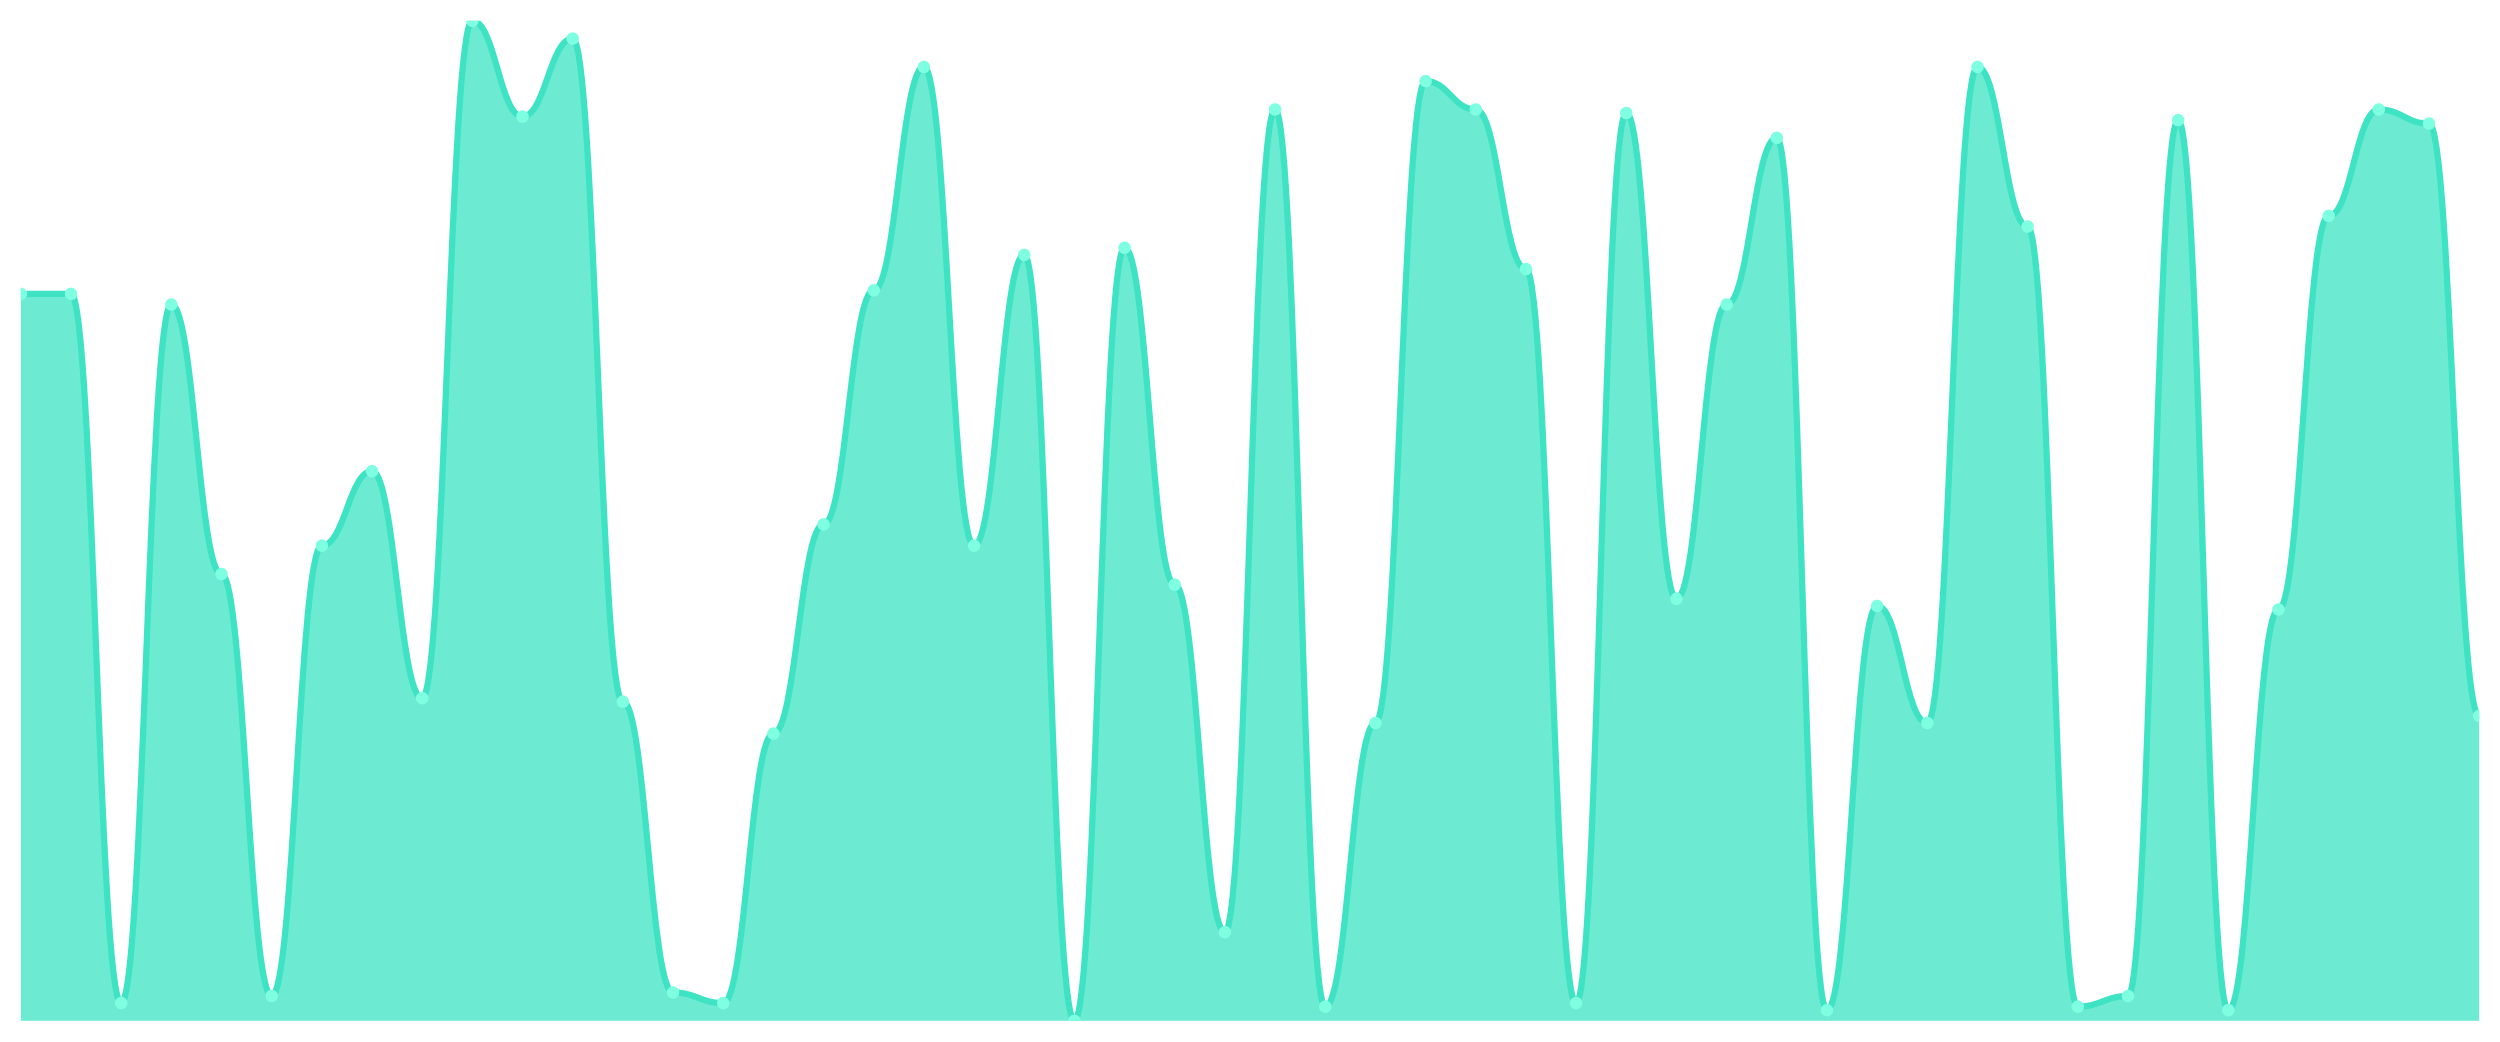
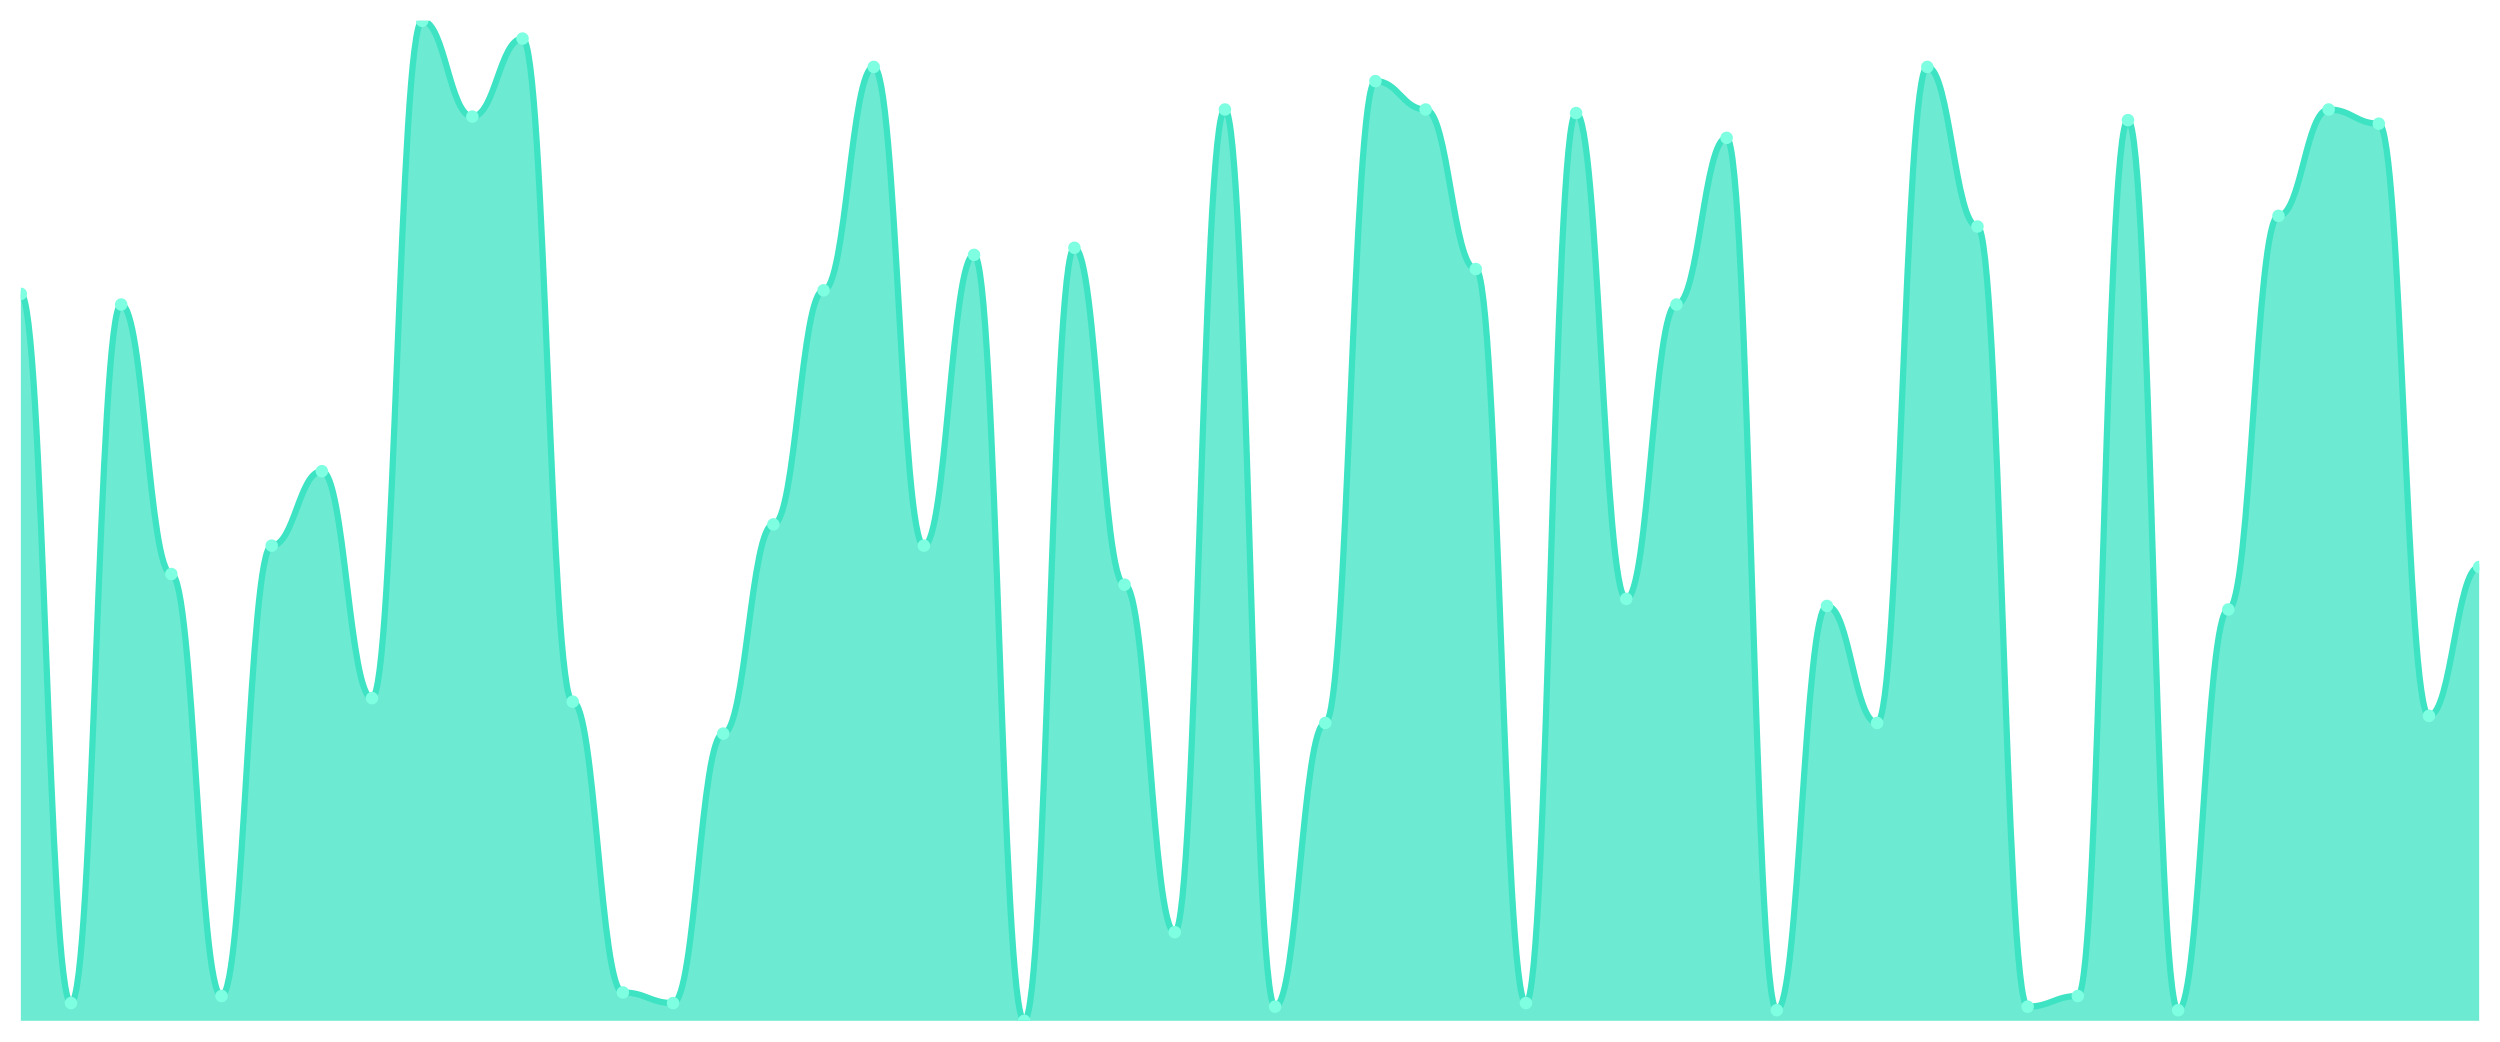
<svg xmlns="http://www.w3.org/2000/svg" viewBox="0 0 1200 500" width="1200" height="500">
  <defs>
    <clipPath id="c">
      <rect x="10" y="10" width="1180" height="480" />
    </clipPath>
  </defs>
  <rect width="1200" height="500" fill="none" />
  <g clip-path="url(#c)">
-     <path d="M 10,490 L 10,141.064 C 20.837,141.064 23.245,141.064 34.082,141.064 C 44.918,141.064 47.327,481.489 58.163,481.489 C 69,481.489 71.408,146.17 82.245,146.17 C 93.082,146.17 95.49,275.532 106.327,275.532 C 117.163,275.532 119.571,478.085 130.408,478.085 C 141.245,478.085 143.653,261.915 154.49,261.915 C 165.327,261.915 167.735,226.17 178.571,226.17 C 189.408,226.17 191.816,335.106 202.653,335.106 C 213.49,335.106 215.898,10 226.735,10 C 237.571,10 239.98,55.957 250.816,55.957 C 261.653,55.957 264.061,18.511 274.898,18.511 C 285.735,18.511 288.143,336.809 298.98,336.809 C 309.816,336.809 312.224,476.383 323.061,476.383 C 333.898,476.383 336.306,481.489 347.143,481.489 C 357.98,481.489 360.388,352.128 371.224,352.128 C 382.061,352.128 384.469,251.702 395.306,251.702 C 406.143,251.702 408.551,139.362 419.388,139.362 C 430.224,139.362 432.633,32.128 443.469,32.128 C 454.306,32.128 456.714,261.915 467.551,261.915 C 478.388,261.915 480.796,122.34 491.633,122.34 C 502.469,122.34 504.878,490 515.714,490 C 526.551,490 528.959,118.936 539.796,118.936 C 550.633,118.936 553.041,280.638 563.878,280.638 C 574.714,280.638 577.122,447.447 587.959,447.447 C 598.796,447.447 601.204,52.553 612.041,52.553 C 622.878,52.553 625.286,483.191 636.122,483.191 C 646.959,483.191 649.367,347.021 660.204,347.021 C 671.041,347.021 673.449,38.936 684.286,38.936 C 695.122,38.936 697.531,52.553 708.367,52.553 C 719.204,52.553 721.612,129.149 732.449,129.149 C 743.286,129.149 745.694,481.489 756.531,481.489 C 767.367,481.489 769.776,54.255 780.612,54.255 C 791.449,54.255 793.857,287.447 804.694,287.447 C 815.531,287.447 817.939,146.17 828.776,146.17 C 839.612,146.17 842.02,66.17 852.857,66.17 C 863.694,66.17 866.102,484.894 876.939,484.894 C 887.776,484.894 890.184,290.851 901.02,290.851 C 911.857,290.851 914.265,347.021 925.102,347.021 C 935.939,347.021 938.347,32.128 949.184,32.128 C 960.02,32.128 962.429,108.723 973.265,108.723 C 984.102,108.723 986.51,483.191 997.347,483.191 C 1008.184,483.191 1010.592,478.085 1021.429,478.085 C 1032.265,478.085 1034.673,57.66 1045.51,57.66 C 1056.347,57.66 1058.755,484.894 1069.592,484.894 C 1080.429,484.894 1082.837,292.553 1093.673,292.553 C 1104.51,292.553 1106.918,103.617 1117.755,103.617 C 1128.592,103.617 1131,52.553 1141.837,52.553 C 1152.673,52.553 1155.082,59.362 1165.918,59.362 C 1176.755,59.362 1179.163,343.617 1190,343.617 L 1190,490 Z" fill="rgba(61,227,195,0.75)" />
-     <path d="M 10,141.064 C 20.837,141.064 23.245,141.064 34.082,141.064 C 44.918,141.064 47.327,481.489 58.163,481.489 C 69,481.489 71.408,146.17 82.245,146.17 C 93.082,146.17 95.49,275.532 106.327,275.532 C 117.163,275.532 119.571,478.085 130.408,478.085 C 141.245,478.085 143.653,261.915 154.49,261.915 C 165.327,261.915 167.735,226.17 178.571,226.17 C 189.408,226.17 191.816,335.106 202.653,335.106 C 213.49,335.106 215.898,10 226.735,10 C 237.571,10 239.98,55.957 250.816,55.957 C 261.653,55.957 264.061,18.511 274.898,18.511 C 285.735,18.511 288.143,336.809 298.98,336.809 C 309.816,336.809 312.224,476.383 323.061,476.383 C 333.898,476.383 336.306,481.489 347.143,481.489 C 357.98,481.489 360.388,352.128 371.224,352.128 C 382.061,352.128 384.469,251.702 395.306,251.702 C 406.143,251.702 408.551,139.362 419.388,139.362 C 430.224,139.362 432.633,32.128 443.469,32.128 C 454.306,32.128 456.714,261.915 467.551,261.915 C 478.388,261.915 480.796,122.34 491.633,122.34 C 502.469,122.34 504.878,490 515.714,490 C 526.551,490 528.959,118.936 539.796,118.936 C 550.633,118.936 553.041,280.638 563.878,280.638 C 574.714,280.638 577.122,447.447 587.959,447.447 C 598.796,447.447 601.204,52.553 612.041,52.553 C 622.878,52.553 625.286,483.191 636.122,483.191 C 646.959,483.191 649.367,347.021 660.204,347.021 C 671.041,347.021 673.449,38.936 684.286,38.936 C 695.122,38.936 697.531,52.553 708.367,52.553 C 719.204,52.553 721.612,129.149 732.449,129.149 C 743.286,129.149 745.694,481.489 756.531,481.489 C 767.367,481.489 769.776,54.255 780.612,54.255 C 791.449,54.255 793.857,287.447 804.694,287.447 C 815.531,287.447 817.939,146.17 828.776,146.17 C 839.612,146.17 842.02,66.17 852.857,66.17 C 863.694,66.17 866.102,484.894 876.939,484.894 C 887.776,484.894 890.184,290.851 901.02,290.851 C 911.857,290.851 914.265,347.021 925.102,347.021 C 935.939,347.021 938.347,32.128 949.184,32.128 C 960.02,32.128 962.429,108.723 973.265,108.723 C 984.102,108.723 986.51,483.191 997.347,483.191 C 1008.184,483.191 1010.592,478.085 1021.429,478.085 C 1032.265,478.085 1034.673,57.66 1045.51,57.66 C 1056.347,57.66 1058.755,484.894 1069.592,484.894 C 1080.429,484.894 1082.837,292.553 1093.673,292.553 C 1104.51,292.553 1106.918,103.617 1117.755,103.617 C 1128.592,103.617 1131,52.553 1141.837,52.553 C 1152.673,52.553 1155.082,59.362 1165.918,59.362 C 1176.755,59.362 1179.163,343.617 1190,343.617" fill="none" stroke="#3de3c3" stroke-width="3" stroke-linecap="round" stroke-linejoin="round" />
+     <path d="M 10,490 L 10,141.064 C 20.837,141.064 23.245,481.489 34.082,481.489 C 44.918,481.489 47.327,146.17 58.163,146.17 C 69,146.17 71.408,275.532 82.245,275.532 C 93.082,275.532 95.49,478.085 106.327,478.085 C 117.163,478.085 119.571,261.915 130.408,261.915 C 141.245,261.915 143.653,226.17 154.49,226.17 C 165.327,226.17 167.735,335.106 178.571,335.106 C 189.408,335.106 191.816,10 202.653,10 C 213.49,10 215.898,55.957 226.735,55.957 C 237.571,55.957 239.98,18.511 250.816,18.511 C 261.653,18.511 264.061,336.809 274.898,336.809 C 285.735,336.809 288.143,476.383 298.98,476.383 C 309.816,476.383 312.224,481.489 323.061,481.489 C 333.898,481.489 336.306,352.128 347.143,352.128 C 357.98,352.128 360.388,251.702 371.224,251.702 C 382.061,251.702 384.469,139.362 395.306,139.362 C 406.143,139.362 408.551,32.128 419.388,32.128 C 430.224,32.128 432.633,261.915 443.469,261.915 C 454.306,261.915 456.714,122.34 467.551,122.34 C 478.388,122.34 480.796,490 491.633,490 C 502.469,490 504.878,118.936 515.714,118.936 C 526.551,118.936 528.959,280.638 539.796,280.638 C 550.633,280.638 553.041,447.447 563.878,447.447 C 574.714,447.447 577.122,52.553 587.959,52.553 C 598.796,52.553 601.204,483.191 612.041,483.191 C 622.878,483.191 625.286,347.021 636.122,347.021 C 646.959,347.021 649.367,38.936 660.204,38.936 C 671.041,38.936 673.449,52.553 684.286,52.553 C 695.122,52.553 697.531,129.149 708.367,129.149 C 719.204,129.149 721.612,481.489 732.449,481.489 C 743.286,481.489 745.694,54.255 756.531,54.255 C 767.367,54.255 769.776,287.447 780.612,287.447 C 791.449,287.447 793.857,146.17 804.694,146.17 C 815.531,146.17 817.939,66.17 828.776,66.17 C 839.612,66.17 842.02,484.894 852.857,484.894 C 863.694,484.894 866.102,290.851 876.939,290.851 C 887.776,290.851 890.184,347.021 901.02,347.021 C 911.857,347.021 914.265,32.128 925.102,32.128 C 935.939,32.128 938.347,108.723 949.184,108.723 C 960.02,108.723 962.429,483.191 973.265,483.191 C 984.102,483.191 986.51,478.085 997.347,478.085 C 1008.184,478.085 1010.592,57.66 1021.429,57.66 C 1032.265,57.66 1034.673,484.894 1045.51,484.894 C 1056.347,484.894 1058.755,292.553 1069.592,292.553 C 1080.429,292.553 1082.837,103.617 1093.673,103.617 C 1104.51,103.617 1106.918,52.553 1117.755,52.553 C 1128.592,52.553 1131,59.362 1141.837,59.362 C 1152.673,59.362 1155.082,343.617 1165.918,343.617 C 1176.755,343.617 1179.163,272.128 1190,272.128 L 1190,490 Z" fill="rgba(61,227,195,0.75)" />
+     <path d="M 10,141.064 C 20.837,141.064 23.245,481.489 34.082,481.489 C 44.918,481.489 47.327,146.17 58.163,146.17 C 69,146.17 71.408,275.532 82.245,275.532 C 93.082,275.532 95.49,478.085 106.327,478.085 C 117.163,478.085 119.571,261.915 130.408,261.915 C 141.245,261.915 143.653,226.17 154.49,226.17 C 165.327,226.17 167.735,335.106 178.571,335.106 C 189.408,335.106 191.816,10 202.653,10 C 213.49,10 215.898,55.957 226.735,55.957 C 237.571,55.957 239.98,18.511 250.816,18.511 C 261.653,18.511 264.061,336.809 274.898,336.809 C 285.735,336.809 288.143,476.383 298.98,476.383 C 309.816,476.383 312.224,481.489 323.061,481.489 C 333.898,481.489 336.306,352.128 347.143,352.128 C 357.98,352.128 360.388,251.702 371.224,251.702 C 382.061,251.702 384.469,139.362 395.306,139.362 C 406.143,139.362 408.551,32.128 419.388,32.128 C 430.224,32.128 432.633,261.915 443.469,261.915 C 454.306,261.915 456.714,122.34 467.551,122.34 C 478.388,122.34 480.796,490 491.633,490 C 502.469,490 504.878,118.936 515.714,118.936 C 526.551,118.936 528.959,280.638 539.796,280.638 C 550.633,280.638 553.041,447.447 563.878,447.447 C 574.714,447.447 577.122,52.553 587.959,52.553 C 598.796,52.553 601.204,483.191 612.041,483.191 C 622.878,483.191 625.286,347.021 636.122,347.021 C 646.959,347.021 649.367,38.936 660.204,38.936 C 671.041,38.936 673.449,52.553 684.286,52.553 C 695.122,52.553 697.531,129.149 708.367,129.149 C 719.204,129.149 721.612,481.489 732.449,481.489 C 743.286,481.489 745.694,54.255 756.531,54.255 C 767.367,54.255 769.776,287.447 780.612,287.447 C 791.449,287.447 793.857,146.17 804.694,146.17 C 815.531,146.17 817.939,66.17 828.776,66.17 C 839.612,66.17 842.02,484.894 852.857,484.894 C 863.694,484.894 866.102,290.851 876.939,290.851 C 887.776,290.851 890.184,347.021 901.02,347.021 C 911.857,347.021 914.265,32.128 925.102,32.128 C 935.939,32.128 938.347,108.723 949.184,108.723 C 960.02,108.723 962.429,483.191 973.265,483.191 C 984.102,483.191 986.51,478.085 997.347,478.085 C 1008.184,478.085 1010.592,57.66 1021.429,57.66 C 1032.265,57.66 1034.673,484.894 1045.51,484.894 C 1056.347,484.894 1058.755,292.553 1069.592,292.553 C 1080.429,292.553 1082.837,103.617 1093.673,103.617 C 1104.51,103.617 1106.918,52.553 1117.755,52.553 C 1128.592,52.553 1131,59.362 1141.837,59.362 C 1152.673,59.362 1155.082,343.617 1165.918,343.617 C 1176.755,343.617 1179.163,272.128 1190,272.128" fill="none" stroke="#3de3c3" stroke-width="3" stroke-linecap="round" stroke-linejoin="round" />
    <circle cx="10" cy="141.064" r="3" fill="#7fffe1" />
-     <circle cx="34.082" cy="141.064" r="3" fill="#7fffe1" />
-     <circle cx="58.163" cy="481.489" r="3" fill="#7fffe1" />
-     <circle cx="82.245" cy="146.17" r="3" fill="#7fffe1" />
-     <circle cx="106.327" cy="275.532" r="3" fill="#7fffe1" />
-     <circle cx="130.408" cy="478.085" r="3" fill="#7fffe1" />
-     <circle cx="154.49" cy="261.915" r="3" fill="#7fffe1" />
-     <circle cx="178.571" cy="226.17" r="3" fill="#7fffe1" />
-     <circle cx="202.653" cy="335.106" r="3" fill="#7fffe1" />
-     <circle cx="226.735" cy="10" r="3" fill="#7fffe1" />
-     <circle cx="250.816" cy="55.957" r="3" fill="#7fffe1" />
-     <circle cx="274.898" cy="18.511" r="3" fill="#7fffe1" />
-     <circle cx="298.98" cy="336.809" r="3" fill="#7fffe1" />
-     <circle cx="323.061" cy="476.383" r="3" fill="#7fffe1" />
-     <circle cx="347.143" cy="481.489" r="3" fill="#7fffe1" />
-     <circle cx="371.224" cy="352.128" r="3" fill="#7fffe1" />
-     <circle cx="395.306" cy="251.702" r="3" fill="#7fffe1" />
-     <circle cx="419.388" cy="139.362" r="3" fill="#7fffe1" />
-     <circle cx="443.469" cy="32.128" r="3" fill="#7fffe1" />
-     <circle cx="467.551" cy="261.915" r="3" fill="#7fffe1" />
-     <circle cx="491.633" cy="122.34" r="3" fill="#7fffe1" />
-     <circle cx="515.714" cy="490" r="3" fill="#7fffe1" />
-     <circle cx="539.796" cy="118.936" r="3" fill="#7fffe1" />
-     <circle cx="563.878" cy="280.638" r="3" fill="#7fffe1" />
-     <circle cx="587.959" cy="447.447" r="3" fill="#7fffe1" />
-     <circle cx="612.041" cy="52.553" r="3" fill="#7fffe1" />
-     <circle cx="636.122" cy="483.191" r="3" fill="#7fffe1" />
-     <circle cx="660.204" cy="347.021" r="3" fill="#7fffe1" />
-     <circle cx="684.286" cy="38.936" r="3" fill="#7fffe1" />
-     <circle cx="708.367" cy="52.553" r="3" fill="#7fffe1" />
-     <circle cx="732.449" cy="129.149" r="3" fill="#7fffe1" />
-     <circle cx="756.531" cy="481.489" r="3" fill="#7fffe1" />
-     <circle cx="780.612" cy="54.255" r="3" fill="#7fffe1" />
-     <circle cx="804.694" cy="287.447" r="3" fill="#7fffe1" />
-     <circle cx="828.776" cy="146.17" r="3" fill="#7fffe1" />
-     <circle cx="852.857" cy="66.17" r="3" fill="#7fffe1" />
-     <circle cx="876.939" cy="484.894" r="3" fill="#7fffe1" />
-     <circle cx="901.02" cy="290.851" r="3" fill="#7fffe1" />
-     <circle cx="925.102" cy="347.021" r="3" fill="#7fffe1" />
-     <circle cx="949.184" cy="32.128" r="3" fill="#7fffe1" />
-     <circle cx="973.265" cy="108.723" r="3" fill="#7fffe1" />
-     <circle cx="997.347" cy="483.191" r="3" fill="#7fffe1" />
-     <circle cx="1021.429" cy="478.085" r="3" fill="#7fffe1" />
-     <circle cx="1045.51" cy="57.66" r="3" fill="#7fffe1" />
-     <circle cx="1069.592" cy="484.894" r="3" fill="#7fffe1" />
-     <circle cx="1093.673" cy="292.553" r="3" fill="#7fffe1" />
-     <circle cx="1117.755" cy="103.617" r="3" fill="#7fffe1" />
-     <circle cx="1141.837" cy="52.553" r="3" fill="#7fffe1" />
-     <circle cx="1165.918" cy="59.362" r="3" fill="#7fffe1" />
-     <circle cx="1190" cy="343.617" r="3" fill="#7fffe1" />
+     <circle cx="34.082" cy="481.489" r="3" fill="#7fffe1" />
+     <circle cx="58.163" cy="146.17" r="3" fill="#7fffe1" />
+     <circle cx="82.245" cy="275.532" r="3" fill="#7fffe1" />
+     <circle cx="106.327" cy="478.085" r="3" fill="#7fffe1" />
+     <circle cx="130.408" cy="261.915" r="3" fill="#7fffe1" />
+     <circle cx="154.49" cy="226.17" r="3" fill="#7fffe1" />
+     <circle cx="178.571" cy="335.106" r="3" fill="#7fffe1" />
+     <circle cx="202.653" cy="10" r="3" fill="#7fffe1" />
+     <circle cx="226.735" cy="55.957" r="3" fill="#7fffe1" />
+     <circle cx="250.816" cy="18.511" r="3" fill="#7fffe1" />
+     <circle cx="274.898" cy="336.809" r="3" fill="#7fffe1" />
+     <circle cx="298.98" cy="476.383" r="3" fill="#7fffe1" />
+     <circle cx="323.061" cy="481.489" r="3" fill="#7fffe1" />
+     <circle cx="347.143" cy="352.128" r="3" fill="#7fffe1" />
+     <circle cx="371.224" cy="251.702" r="3" fill="#7fffe1" />
+     <circle cx="395.306" cy="139.362" r="3" fill="#7fffe1" />
+     <circle cx="419.388" cy="32.128" r="3" fill="#7fffe1" />
+     <circle cx="443.469" cy="261.915" r="3" fill="#7fffe1" />
+     <circle cx="467.551" cy="122.34" r="3" fill="#7fffe1" />
+     <circle cx="491.633" cy="490" r="3" fill="#7fffe1" />
+     <circle cx="515.714" cy="118.936" r="3" fill="#7fffe1" />
+     <circle cx="539.796" cy="280.638" r="3" fill="#7fffe1" />
+     <circle cx="563.878" cy="447.447" r="3" fill="#7fffe1" />
+     <circle cx="587.959" cy="52.553" r="3" fill="#7fffe1" />
+     <circle cx="612.041" cy="483.191" r="3" fill="#7fffe1" />
+     <circle cx="636.122" cy="347.021" r="3" fill="#7fffe1" />
+     <circle cx="660.204" cy="38.936" r="3" fill="#7fffe1" />
+     <circle cx="684.286" cy="52.553" r="3" fill="#7fffe1" />
+     <circle cx="708.367" cy="129.149" r="3" fill="#7fffe1" />
+     <circle cx="732.449" cy="481.489" r="3" fill="#7fffe1" />
+     <circle cx="756.531" cy="54.255" r="3" fill="#7fffe1" />
+     <circle cx="780.612" cy="287.447" r="3" fill="#7fffe1" />
+     <circle cx="804.694" cy="146.17" r="3" fill="#7fffe1" />
+     <circle cx="828.776" cy="66.17" r="3" fill="#7fffe1" />
+     <circle cx="852.857" cy="484.894" r="3" fill="#7fffe1" />
+     <circle cx="876.939" cy="290.851" r="3" fill="#7fffe1" />
+     <circle cx="901.02" cy="347.021" r="3" fill="#7fffe1" />
+     <circle cx="925.102" cy="32.128" r="3" fill="#7fffe1" />
+     <circle cx="949.184" cy="108.723" r="3" fill="#7fffe1" />
+     <circle cx="973.265" cy="483.191" r="3" fill="#7fffe1" />
+     <circle cx="997.347" cy="478.085" r="3" fill="#7fffe1" />
+     <circle cx="1021.429" cy="57.66" r="3" fill="#7fffe1" />
+     <circle cx="1045.51" cy="484.894" r="3" fill="#7fffe1" />
+     <circle cx="1069.592" cy="292.553" r="3" fill="#7fffe1" />
+     <circle cx="1093.673" cy="103.617" r="3" fill="#7fffe1" />
+     <circle cx="1117.755" cy="52.553" r="3" fill="#7fffe1" />
+     <circle cx="1141.837" cy="59.362" r="3" fill="#7fffe1" />
+     <circle cx="1165.918" cy="343.617" r="3" fill="#7fffe1" />
+     <circle cx="1190" cy="272.128" r="3" fill="#7fffe1" />
  </g>
</svg>
